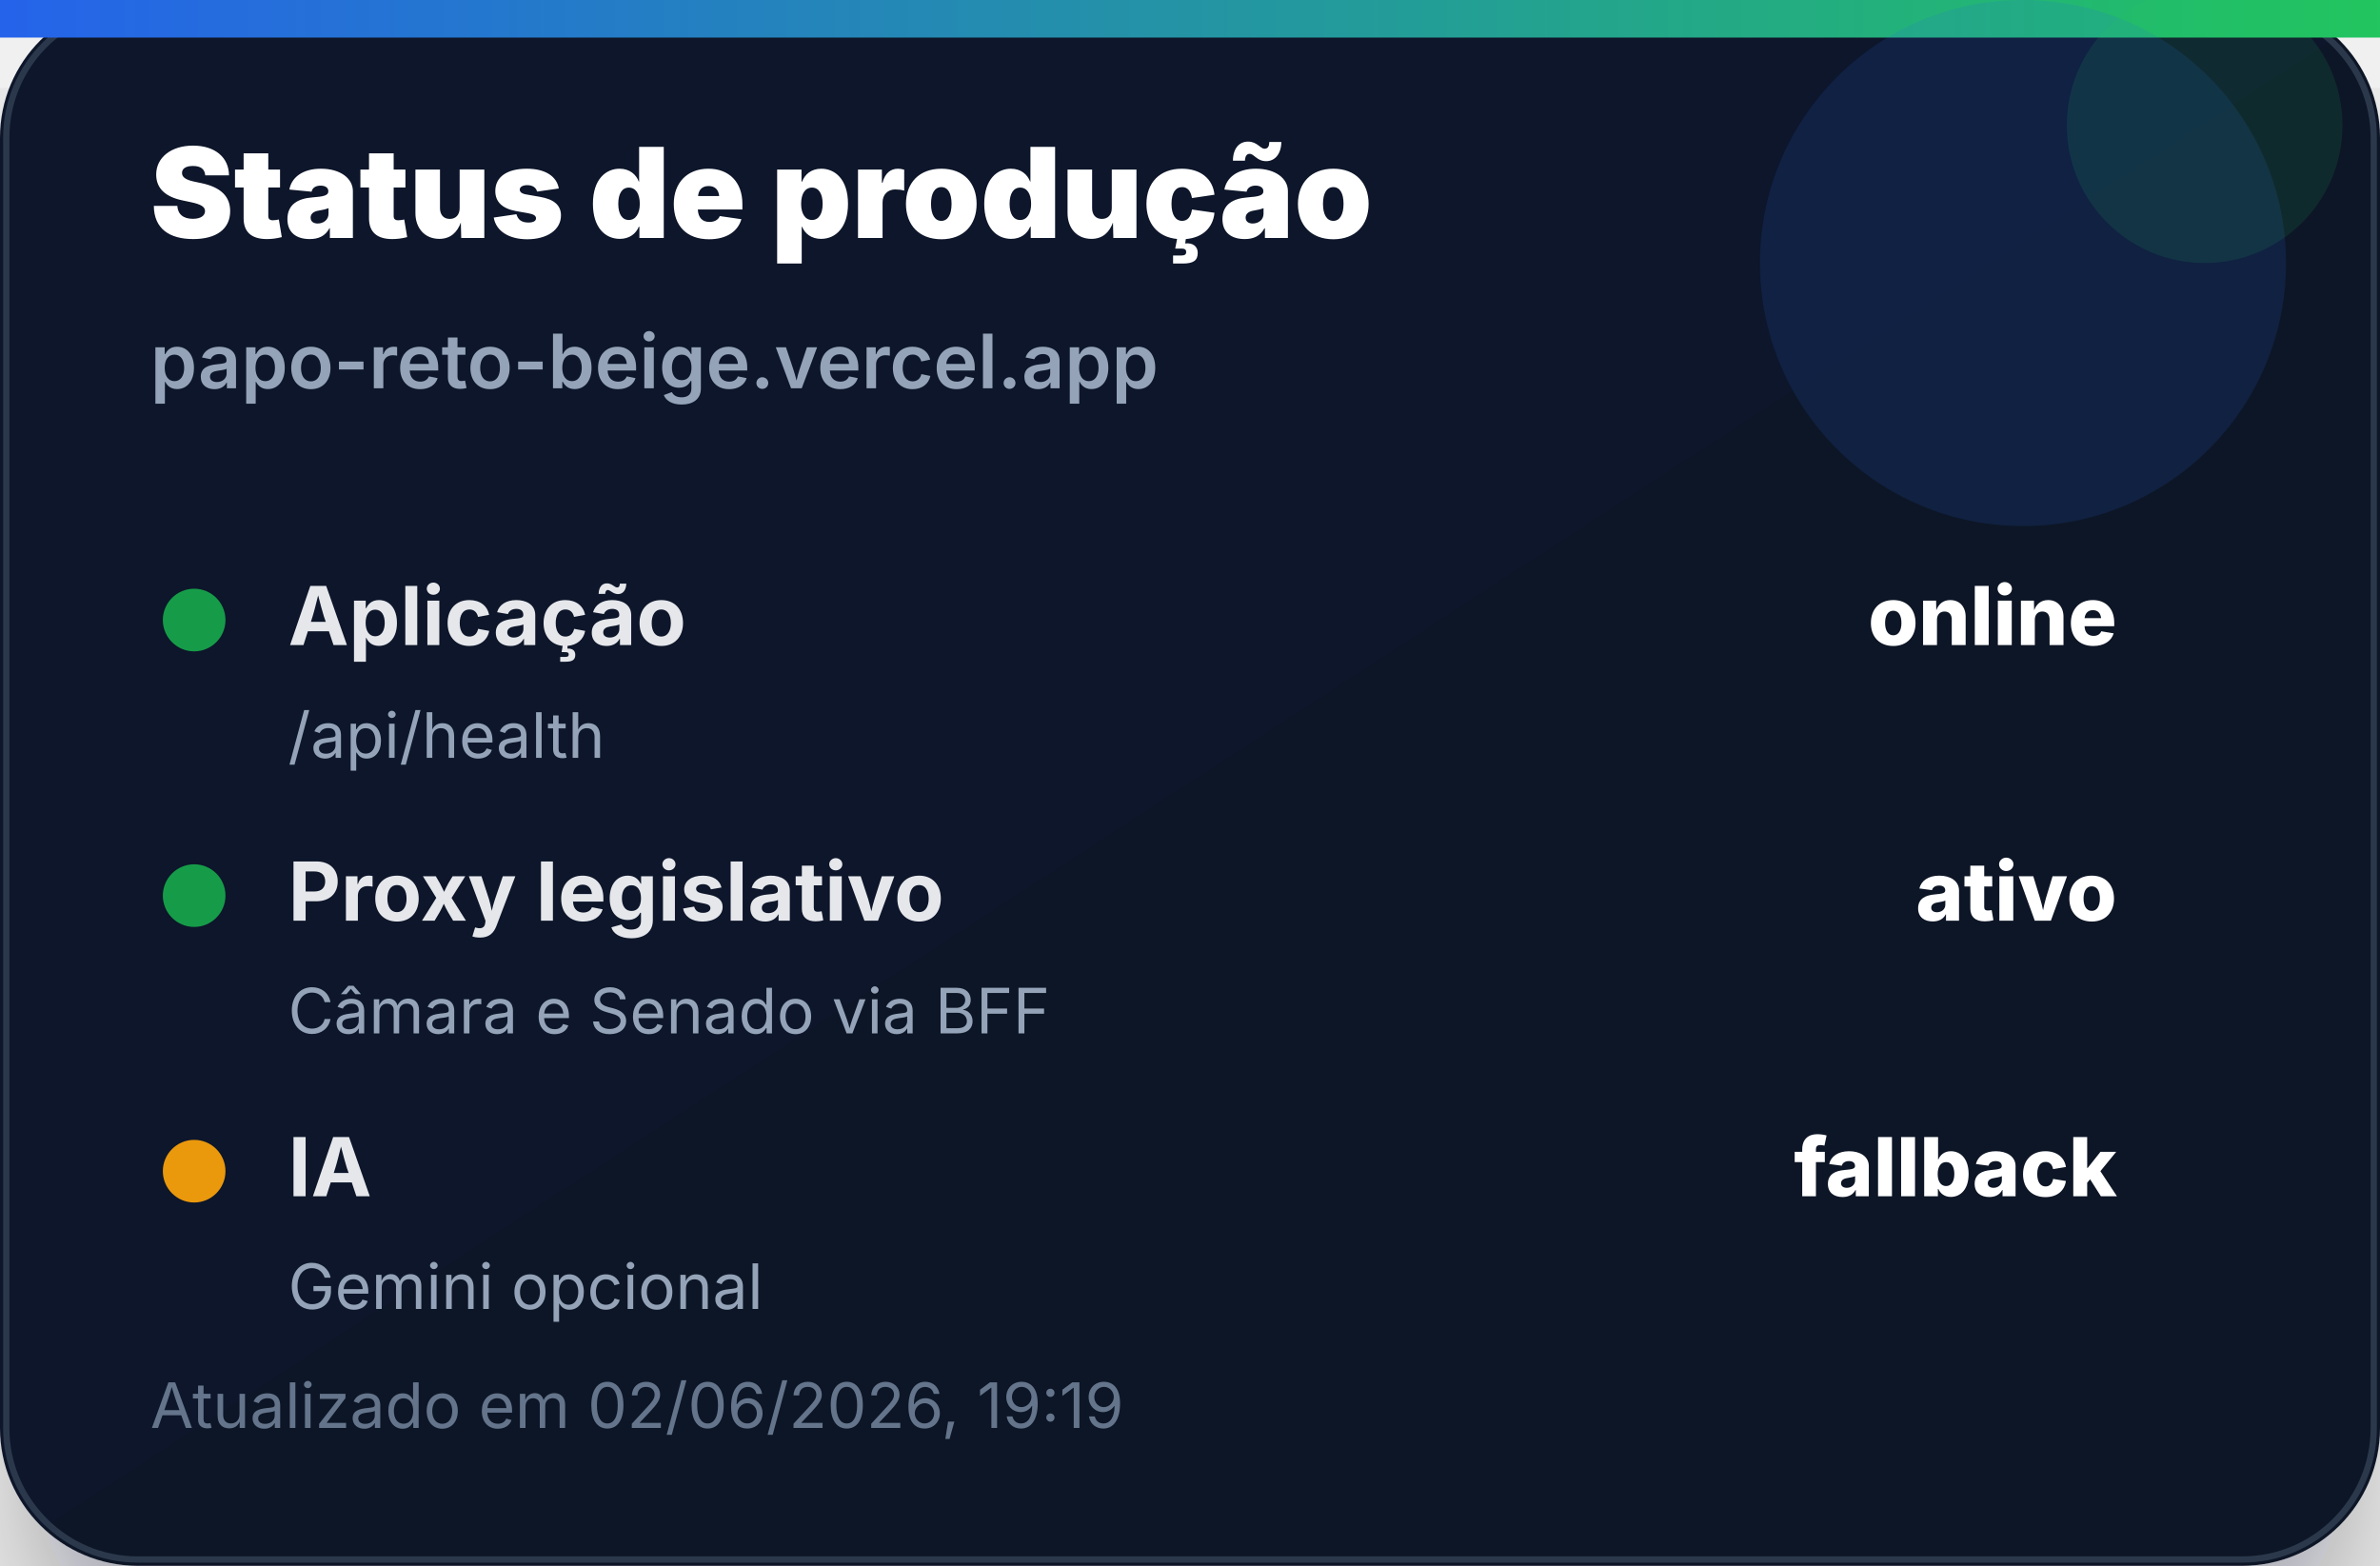
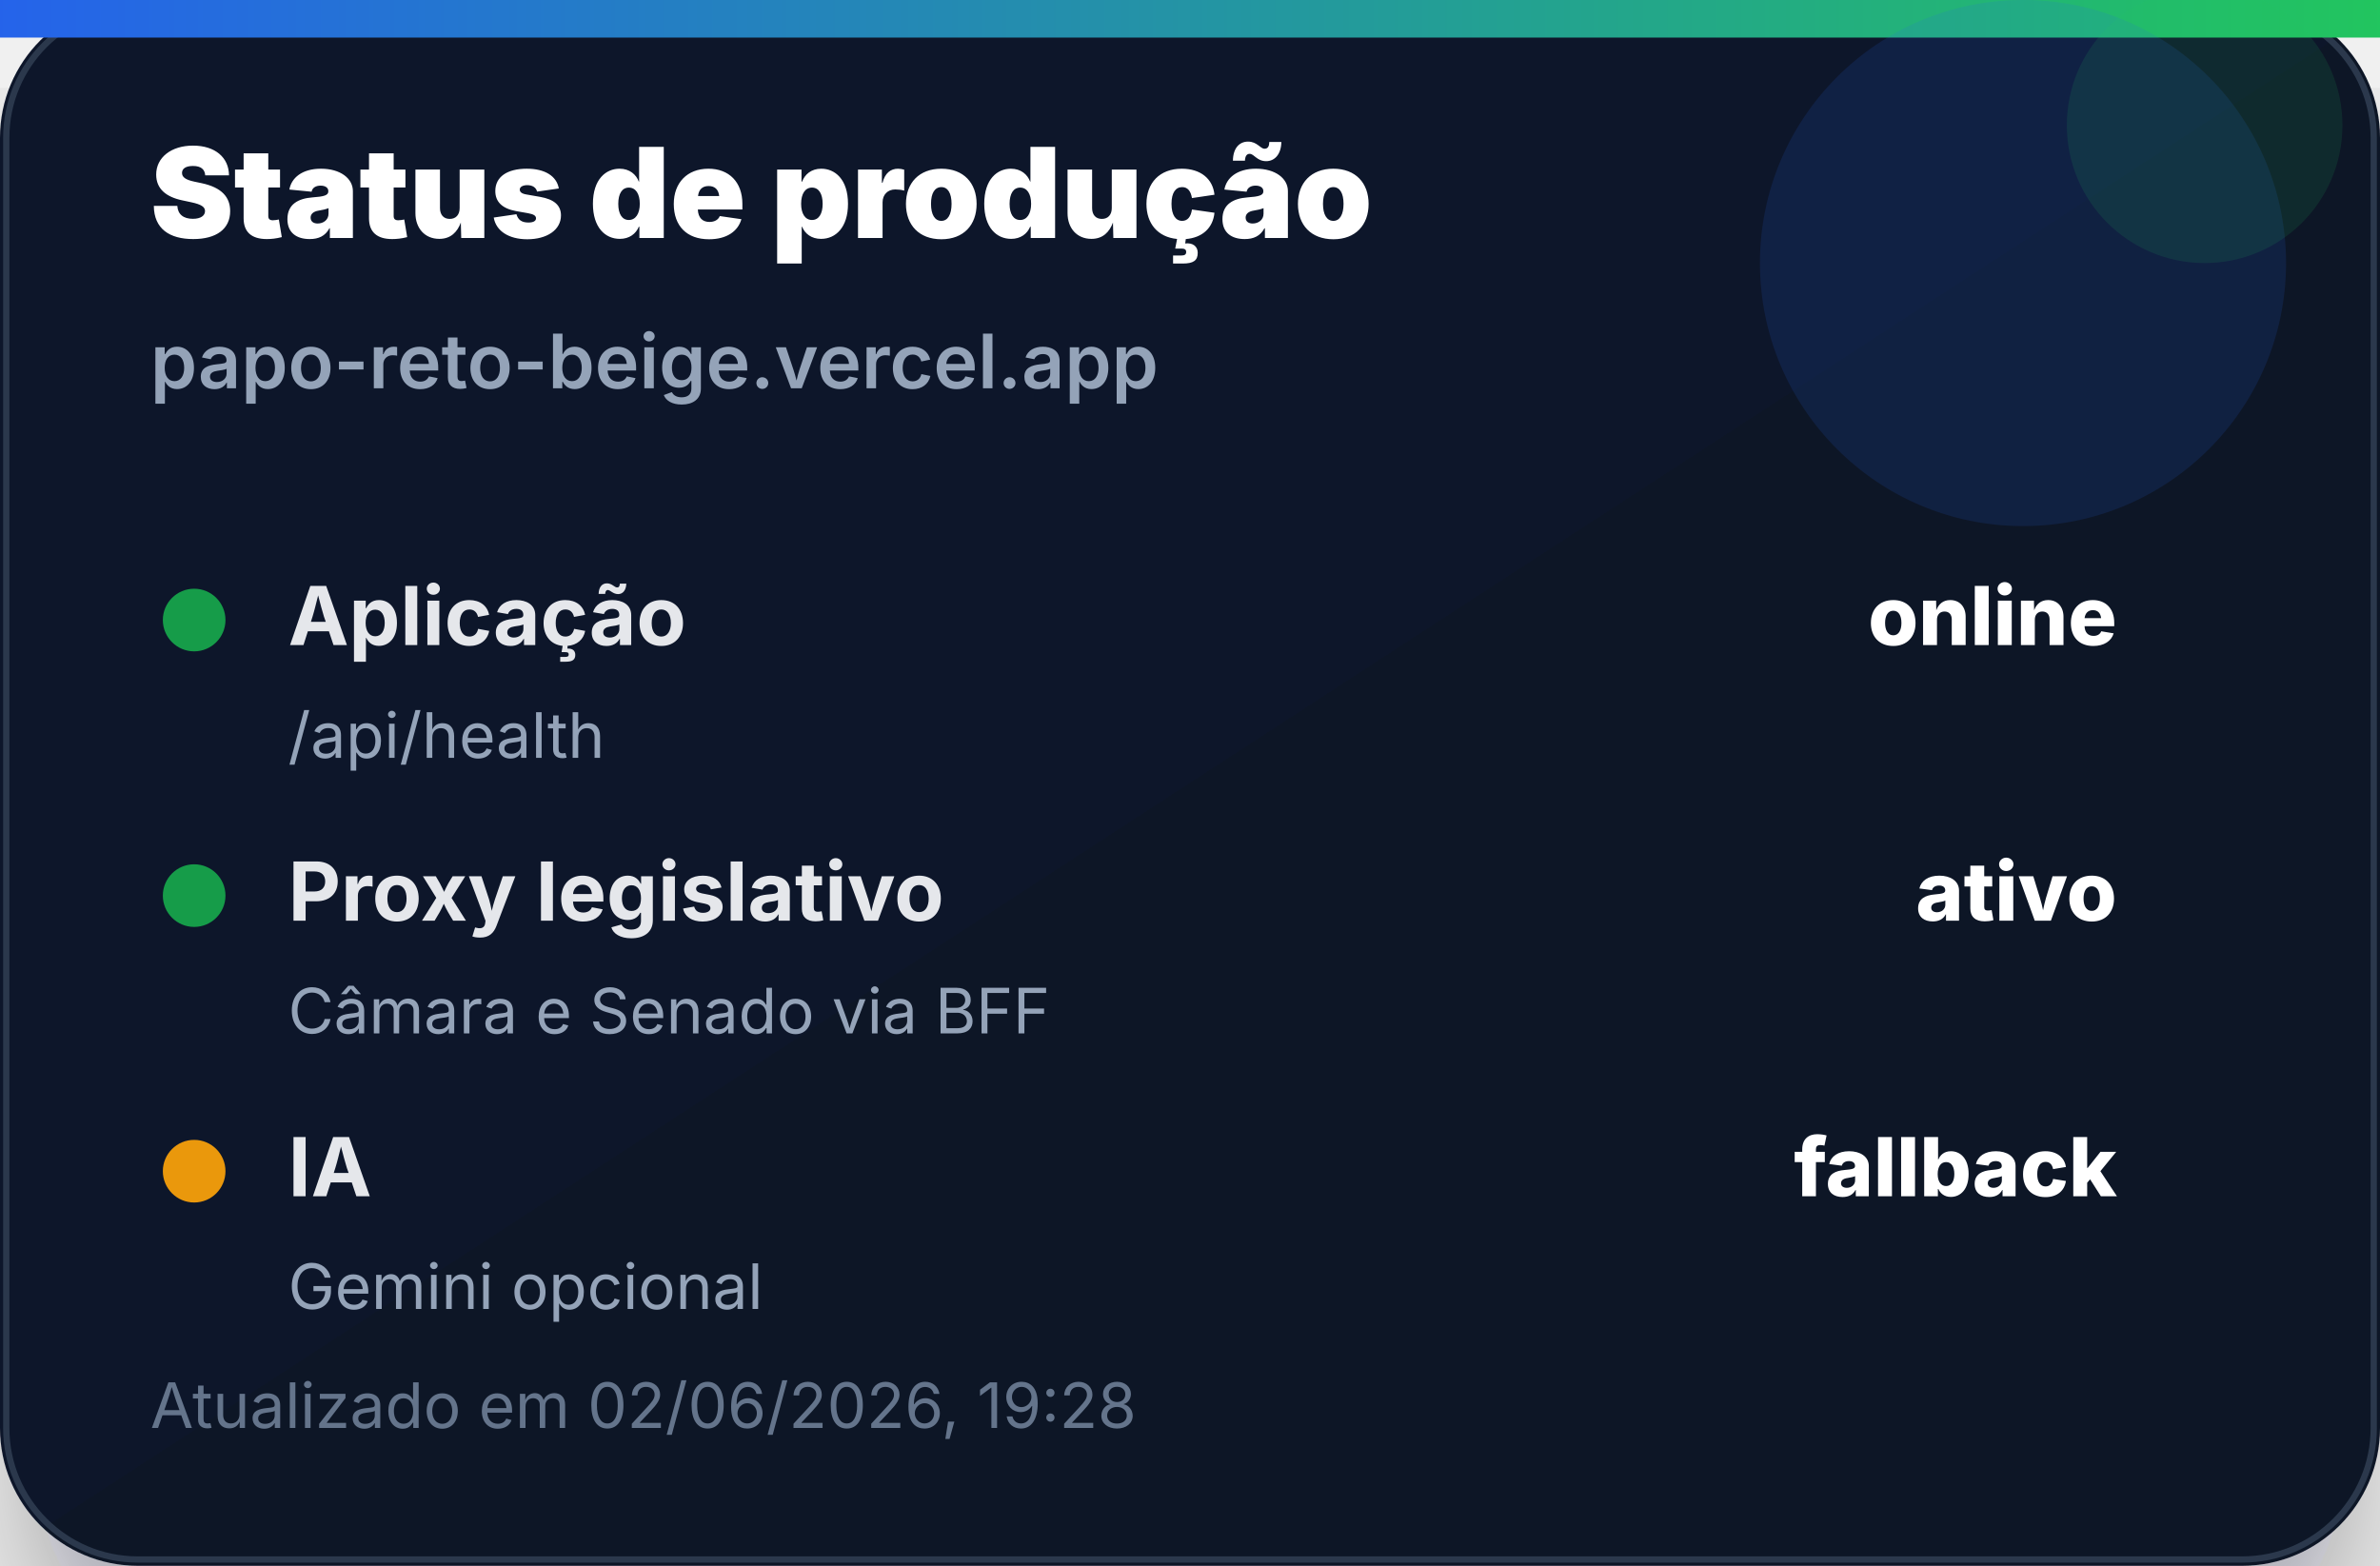
<svg xmlns="http://www.w3.org/2000/svg" width="380" height="250" viewBox="0 0 380 250" role="img" aria-label="Status de produção">
  <defs>
    <linearGradient id="bg" x1="0" x2="1" y1="0" y2="1">
      <stop offset="0%" stop-color="#0f172a" />
      <stop offset="100%" stop-color="#111827" />
    </linearGradient>
    <linearGradient id="accent" x1="0" x2="1">
      <stop offset="0%" stop-color="#2563eb" />
      <stop offset="100%" stop-color="#22c55e" />
    </linearGradient>
    <filter id="shadow" x="-20%" y="-20%" width="140%" height="140%">
      <feDropShadow dx="0" dy="14" stdDeviation="14" flood-color="#020617" flood-opacity="0.35" />
    </filter>
  </defs>
  <rect width="380" height="250" rx="22" fill="url(#bg)" filter="url(#shadow)" />
  <rect x="1" y="1" width="378" height="248" rx="21" fill="none" stroke="#334155" stroke-opacity="0.8" />
  <rect x="0" y="0" width="380" height="6" fill="url(#accent)" />
  <circle cx="323" cy="42" r="42" fill="#2563eb" opacity="0.14" />
  <circle cx="352" cy="20" r="22" fill="#22c55e" opacity="0.12" />
  <text x="24" y="38" font-family="Inter, Segoe UI, Arial, sans-serif" font-size="20" font-weight="900" fill="#ffffff">Status de produção</text>
  <text x="24" y="62" font-family="Inter, Segoe UI, Arial, sans-serif" font-size="12" font-weight="600" fill="#94a3b8">papo-reto-beige.vercel.app</text>
  <g transform="translate(24 92)">
    <circle cx="7" cy="7" r="5" fill="#16a34a" opacity="0.95" />
    <text x="22" y="11" font-family="Inter, Segoe UI, Arial, sans-serif" font-size="13" font-weight="700" fill="#e5e7eb">Aplicação</text>
    <text x="314" y="11" text-anchor="end" font-family="Inter, Segoe UI, Arial, sans-serif" font-size="13" font-weight="800" fill="#ffffff">online</text>
    <text x="22" y="29" font-family="Inter, Segoe UI, Arial, sans-serif" font-size="10" fill="#94a3b8">/api/health</text>
  </g>
  <g transform="translate(24 136)">
    <circle cx="7" cy="7" r="5" fill="#16a34a" opacity="0.95" />
    <text x="22" y="11" font-family="Inter, Segoe UI, Arial, sans-serif" font-size="13" font-weight="700" fill="#e5e7eb">Proxy legislativo</text>
    <text x="314" y="11" text-anchor="end" font-family="Inter, Segoe UI, Arial, sans-serif" font-size="13" font-weight="800" fill="#ffffff">ativo</text>
    <text x="22" y="29" font-family="Inter, Segoe UI, Arial, sans-serif" font-size="10" fill="#94a3b8">Câmara e Senado via BFF</text>
  </g>
  <g transform="translate(24 180)">
    <circle cx="7" cy="7" r="5" fill="#f59e0b" opacity="0.95" />
    <text x="22" y="11" font-family="Inter, Segoe UI, Arial, sans-serif" font-size="13" font-weight="700" fill="#e5e7eb">IA</text>
    <text x="314" y="11" text-anchor="end" font-family="Inter, Segoe UI, Arial, sans-serif" font-size="13" font-weight="800" fill="#ffffff">fallback</text>
    <text x="22" y="29" font-family="Inter, Segoe UI, Arial, sans-serif" font-size="10" fill="#94a3b8">Gemini opcional</text>
  </g>
-   <text x="24" y="228" font-family="Inter, Segoe UI, Arial, sans-serif" font-size="10" fill="#64748b">Atualizado em 02/06/2026, 19:19</text>
+   <text x="24" y="228" font-family="Inter, Segoe UI, Arial, sans-serif" font-size="10" fill="#64748b">Atualizado em 02/06/2026, 19:28</text>
</svg>
